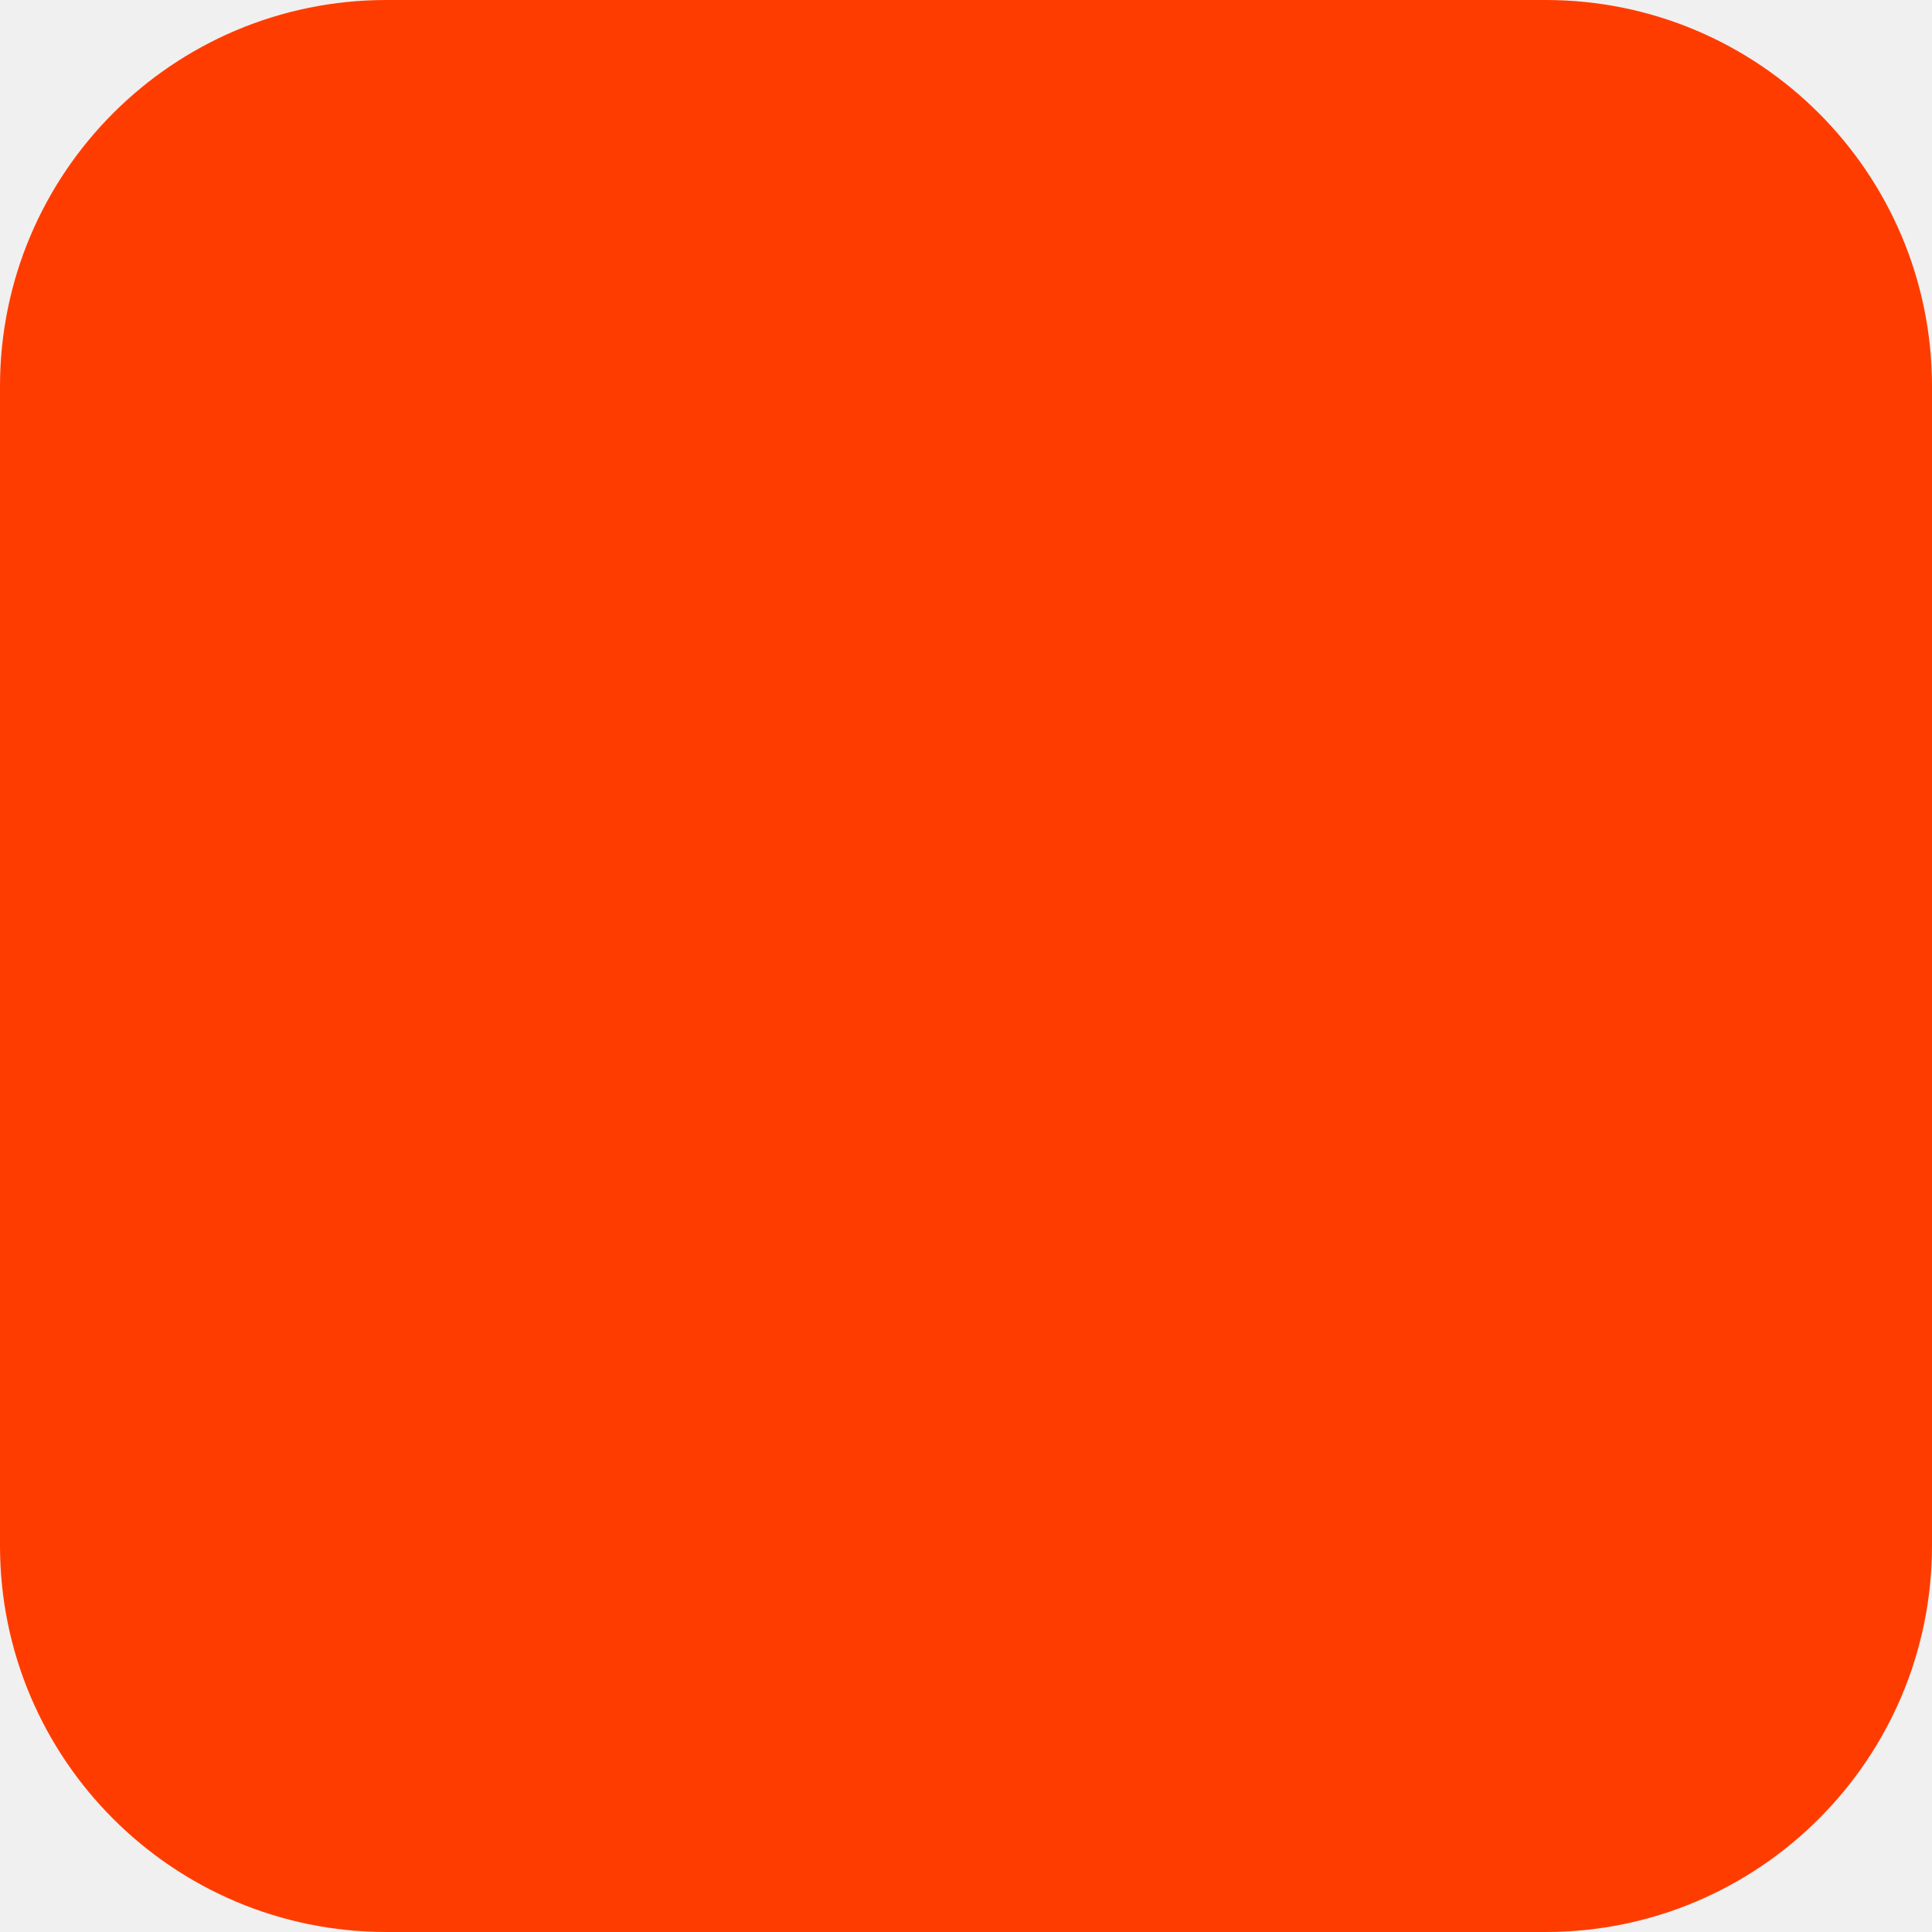
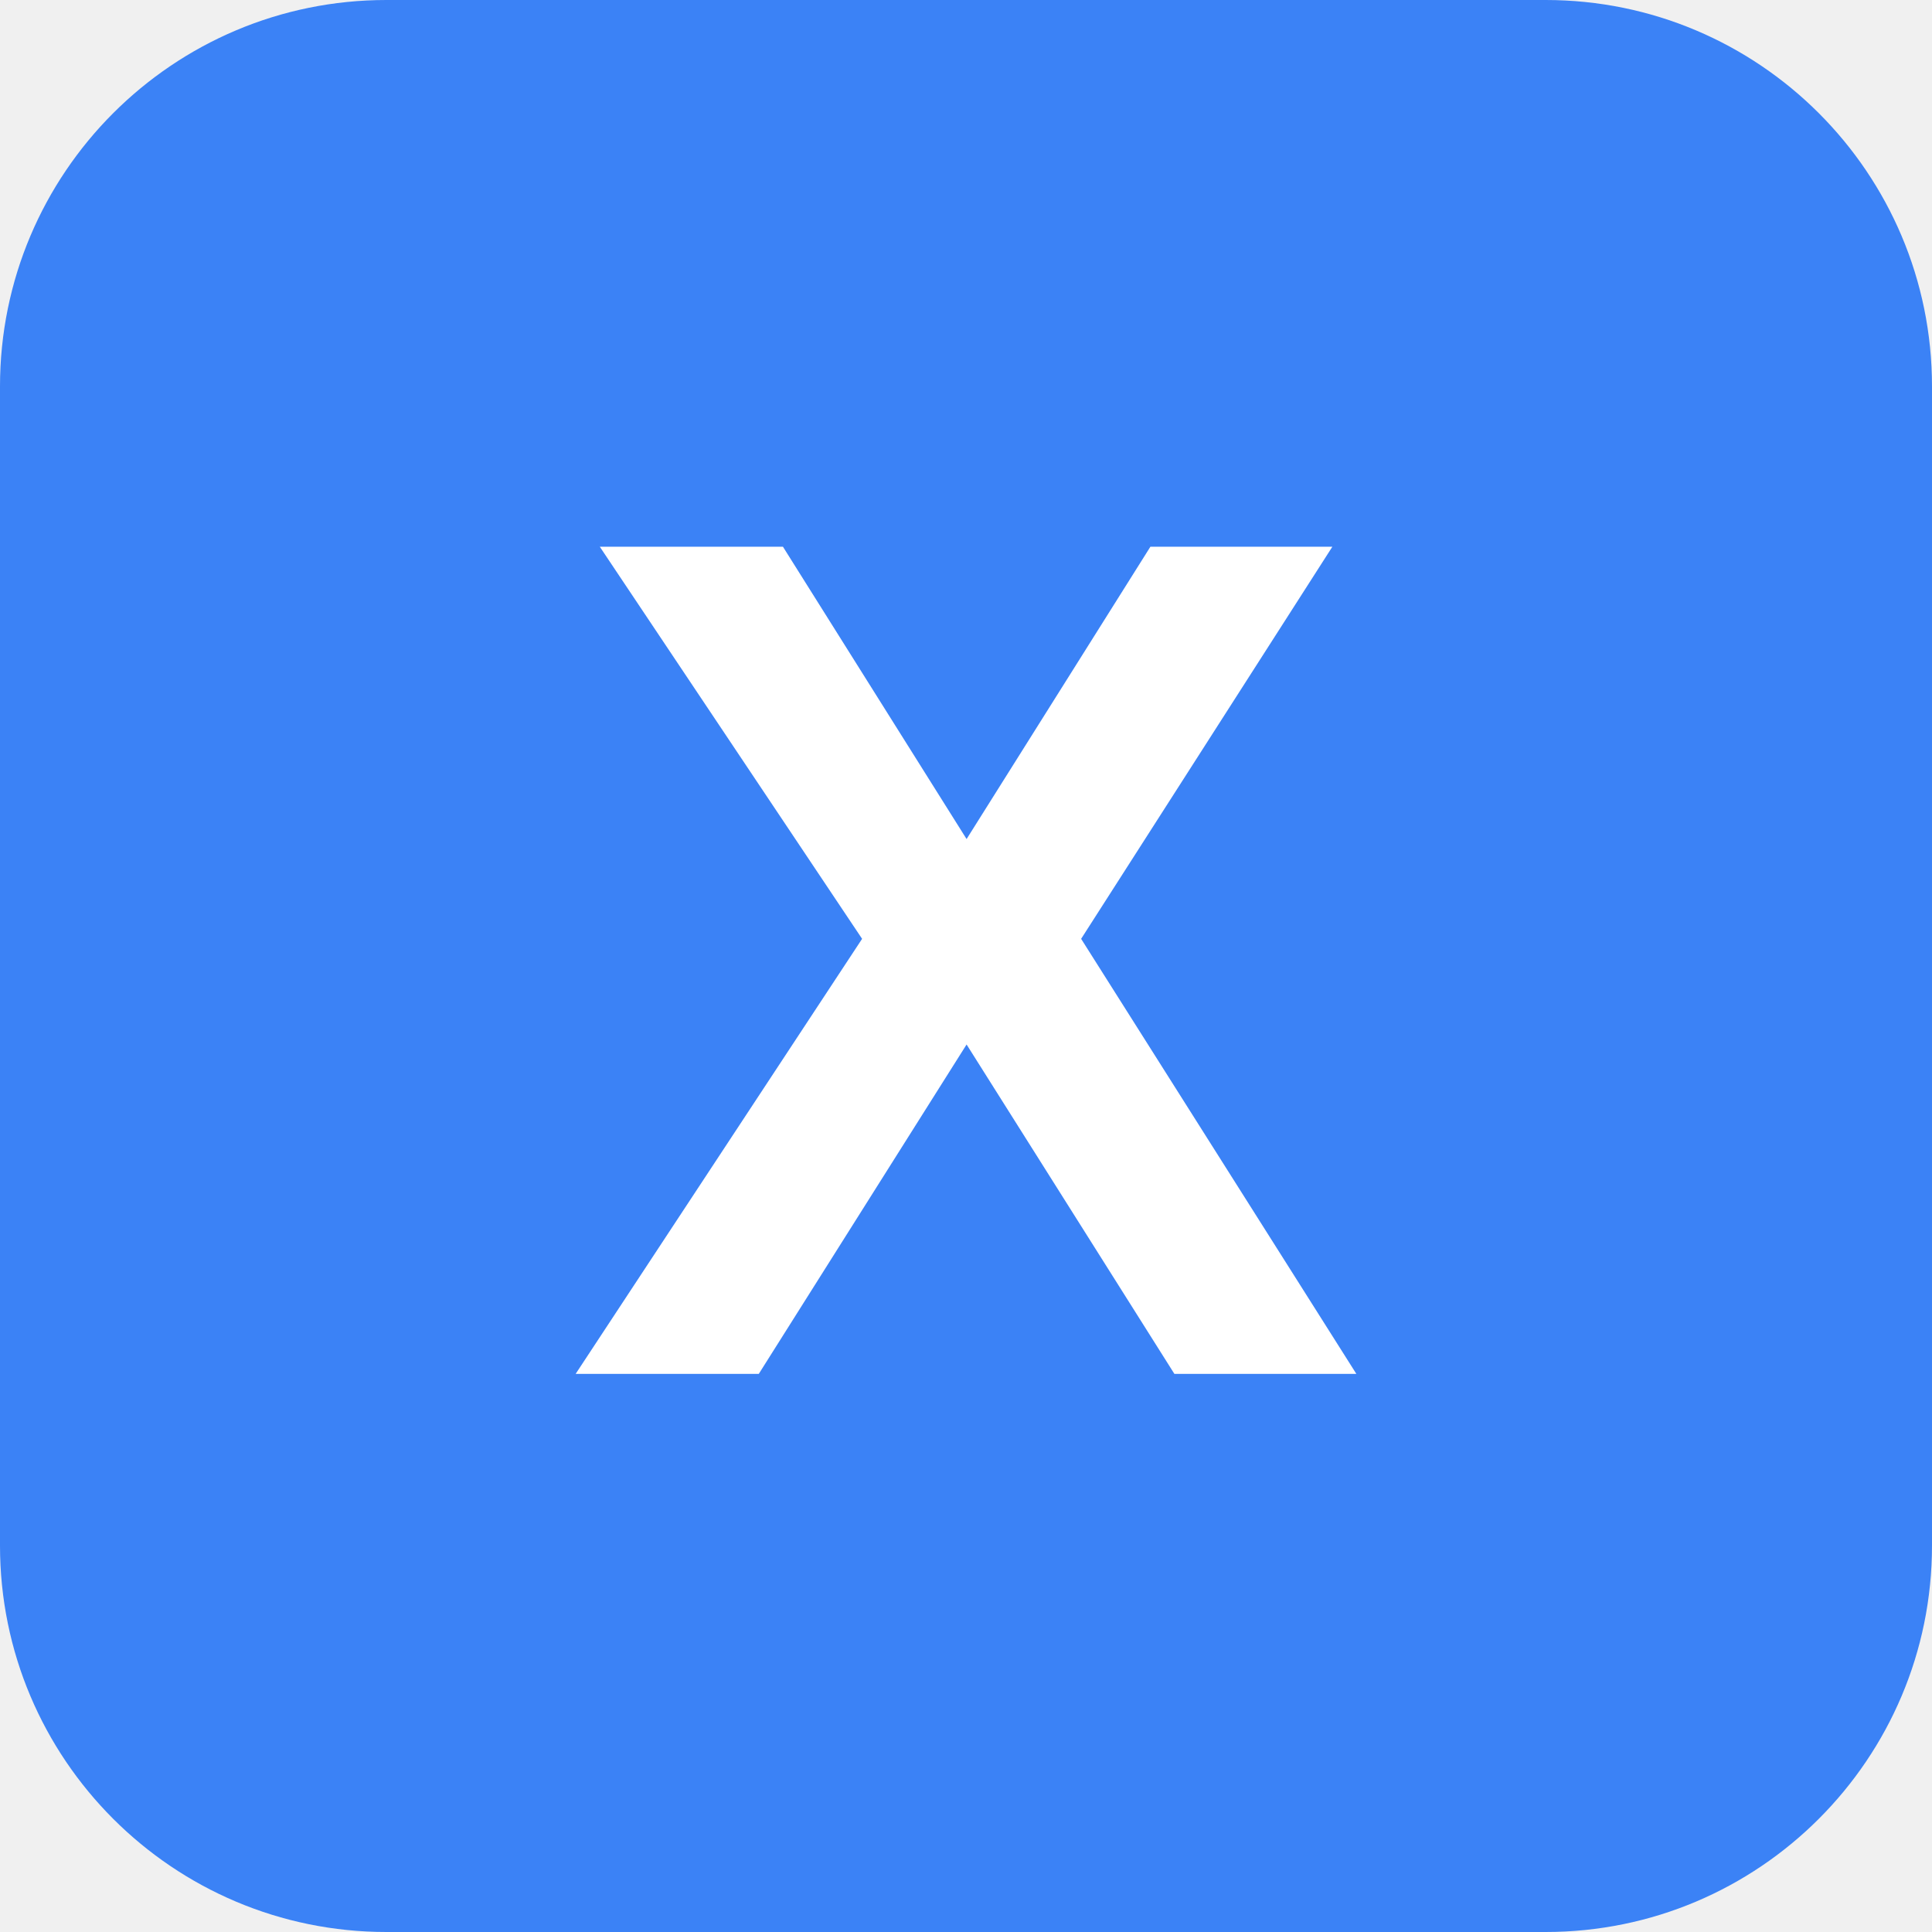
<svg xmlns="http://www.w3.org/2000/svg" width="180" height="180" viewBox="0 0 180 180" fill="none">
-   <rect width="180" height="180" rx="36" fill="#FF3C00" />
+   <rect width="180" height="180" rx="36" fill="#3B82F6" />
+   <text x="90" y="128" font-family="Arial, Helvetica, sans-serif" font-weight="900" font-size="112" fill="#FFFFFF" text-anchor="middle">X</text>
</svg>
